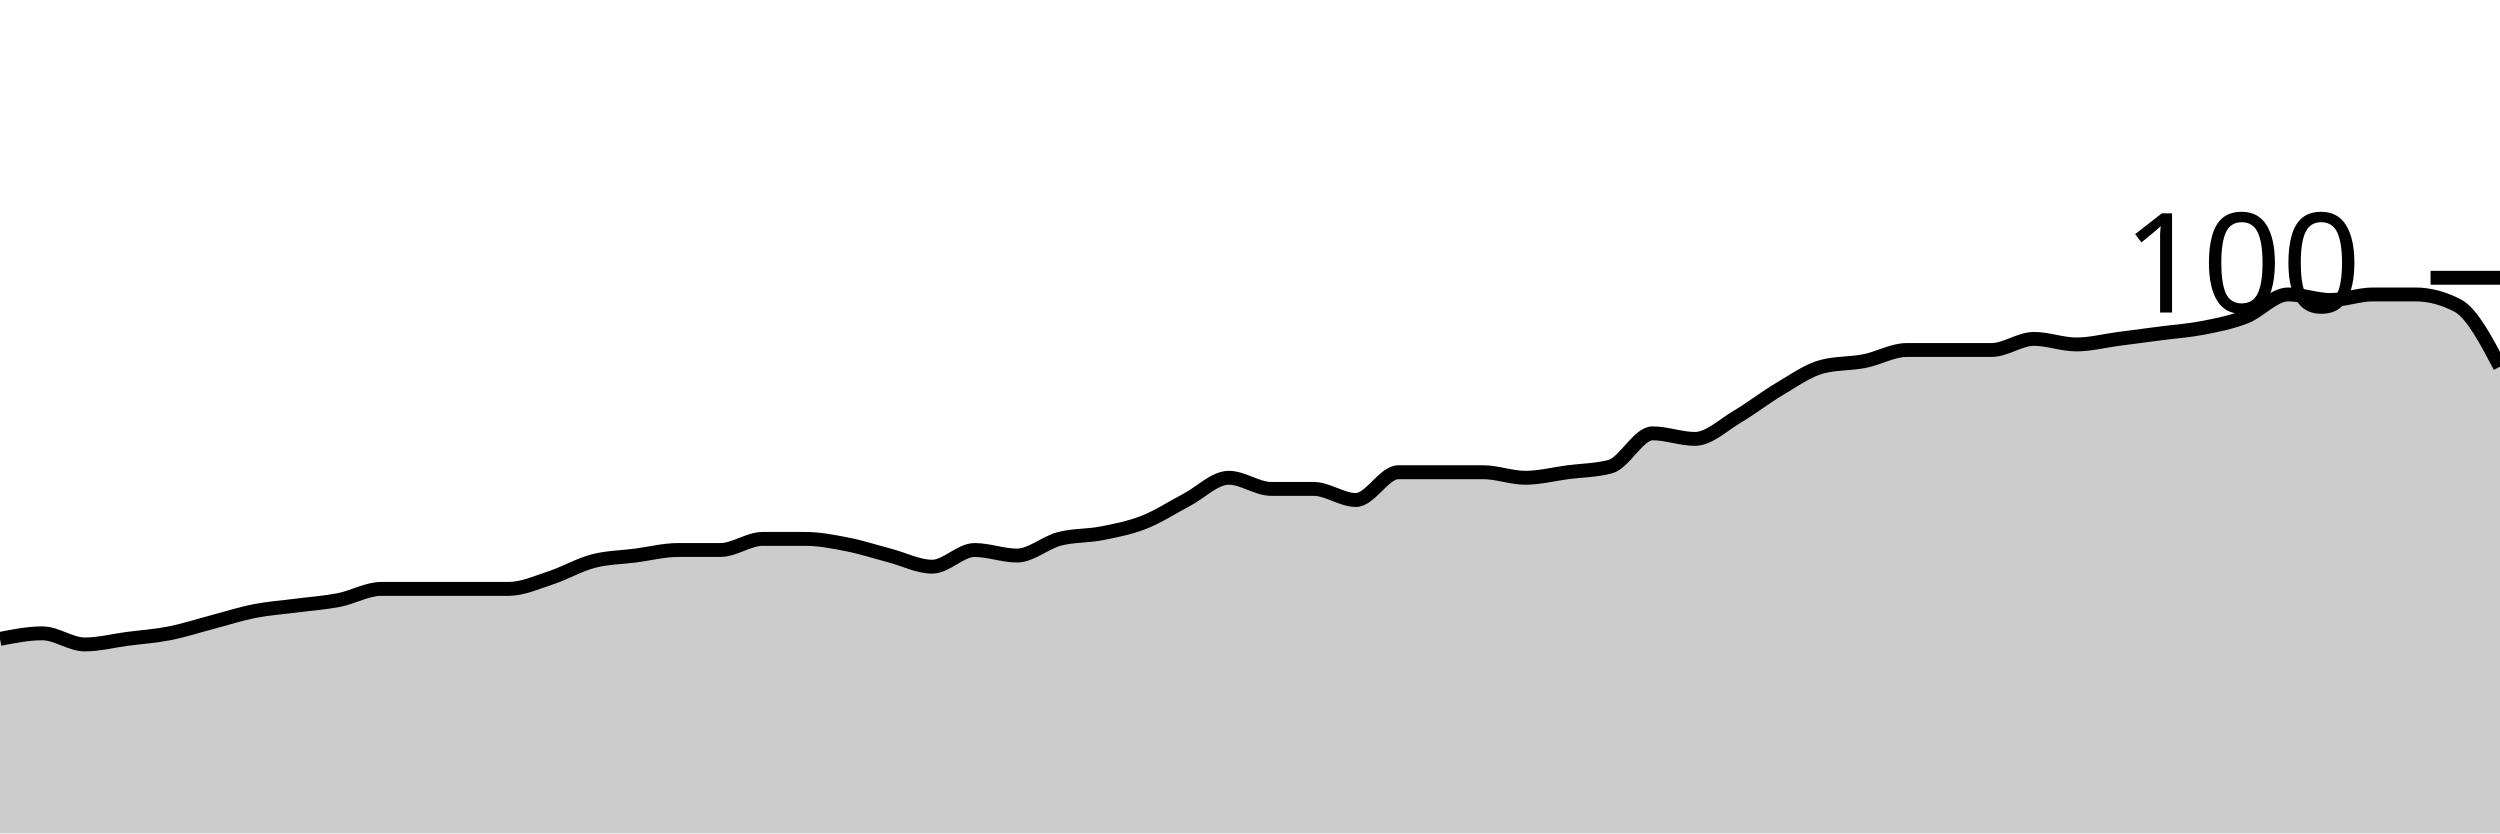
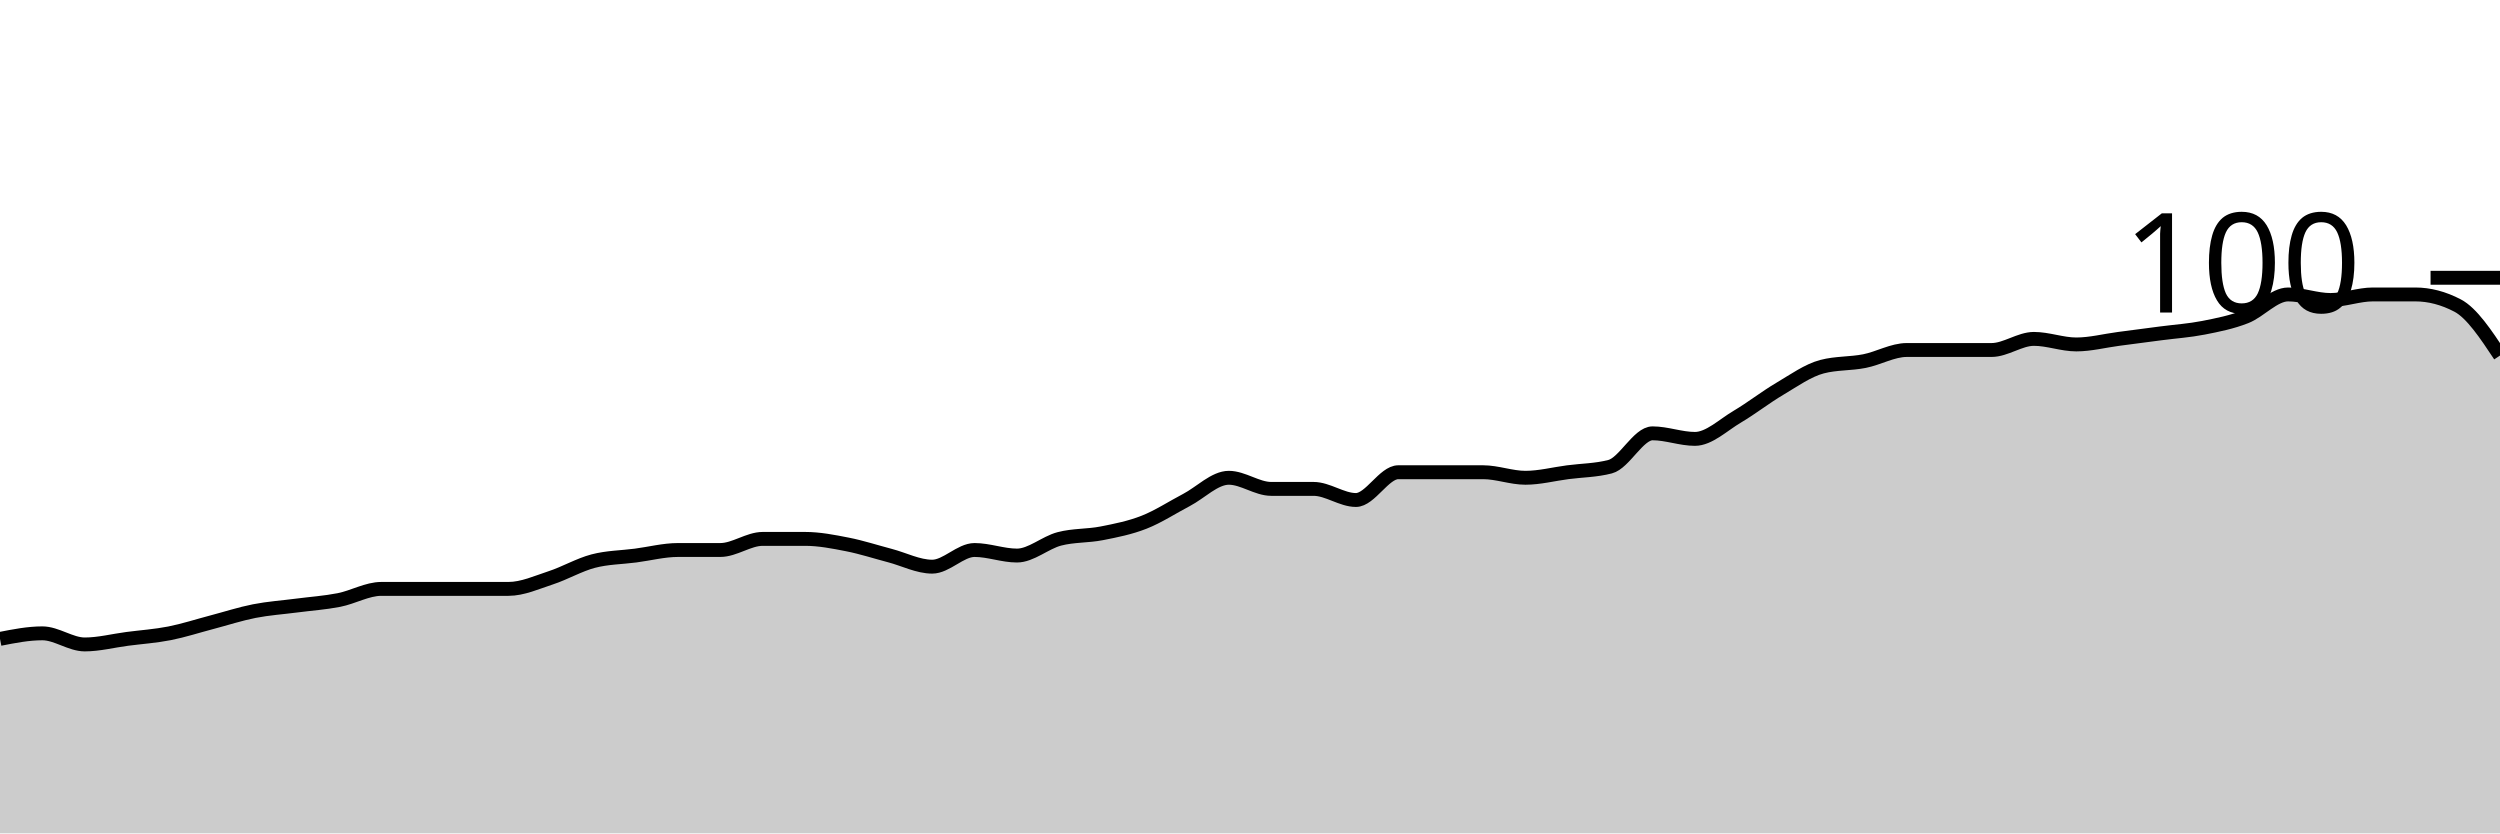
<svg xmlns="http://www.w3.org/2000/svg" viewBox="0 0 180 60">
  <g transform="translate(0,20)">
-     <path class="area" fill="rgba(0, 0, 0, 0.2)" d="M0,26C1.017,25.8,2.034,25.6,3.051,25.6C4.068,25.6,5.085,26.4,6.102,26.4C7.119,26.4,8.136,26.133,9.153,26C10.169,25.867,11.186,25.8,12.203,25.6C13.22,25.4,14.237,25.067,15.254,24.8C16.271,24.533,17.288,24.2,18.305,24C19.322,23.8,20.339,23.733,21.356,23.6C22.373,23.467,23.39,23.4,24.407,23.2C25.424,23,26.441,22.4,27.458,22.4C28.475,22.4,29.492,22.4,30.508,22.4C31.525,22.4,32.542,22.4,33.559,22.4C34.576,22.4,35.593,22.4,36.61,22.4C37.627,22.4,38.644,21.933,39.661,21.6C40.678,21.267,41.695,20.667,42.712,20.4C43.729,20.133,44.746,20.133,45.763,20C46.78,19.867,47.797,19.6,48.814,19.6C49.831,19.6,50.847,19.6,51.864,19.6C52.881,19.6,53.898,18.8,54.915,18.8C55.932,18.8,56.949,18.8,57.966,18.8C58.983,18.8,60,19,61.017,19.2C62.034,19.4,63.051,19.733,64.068,20C65.085,20.267,66.102,20.8,67.119,20.8C68.136,20.8,69.153,19.6,70.169,19.6C71.186,19.6,72.203,20,73.22,20C74.237,20,75.254,19.067,76.271,18.8C77.288,18.533,78.305,18.6,79.322,18.4C80.339,18.2,81.356,18,82.373,17.6C83.39,17.2,84.407,16.533,85.424,16C86.441,15.467,87.458,14.4,88.475,14.4C89.492,14.4,90.508,15.2,91.525,15.2C92.542,15.2,93.559,15.2,94.576,15.2C95.593,15.2,96.61,16,97.627,16C98.644,16,99.661,14,100.678,14C101.695,14,102.712,14,103.729,14C104.746,14,105.763,14,106.78,14C107.797,14,108.814,14.4,109.831,14.4C110.847,14.4,111.864,14.133,112.881,14C113.898,13.867,114.915,13.867,115.932,13.6C116.949,13.333,117.966,11.2,118.983,11.2C120,11.2,121.017,11.6,122.034,11.6C123.051,11.6,124.068,10.6,125.085,10C126.102,9.4,127.119,8.6,128.136,8C129.153,7.4,130.169,6.667,131.186,6.4C132.203,6.133,133.22,6.2,134.237,6C135.254,5.8,136.271,5.2,137.288,5.2C138.305,5.2,139.322,5.2,140.339,5.2C141.356,5.2,142.373,5.2,143.39,5.2C144.407,5.2,145.424,4.4,146.441,4.4C147.458,4.4,148.475,4.8,149.492,4.8C150.508,4.8,151.525,4.533,152.542,4.4C153.559,4.267,154.576,4.133,155.593,4C156.61,3.867,157.627,3.8,158.644,3.6C159.661,3.4,160.678,3.2,161.695,2.8C162.712,2.4,163.729,1.2,164.746,1.2C165.763,1.2,166.78,1.6,167.797,1.6C168.814,1.6,169.831,1.2,170.847,1.2C171.864,1.2,172.881,1.2,173.898,1.2C174.915,1.2,175.932,1.467,176.949,2C177.966,2.533,178.983,4.467,180,6.4L180,40C178.983,40,177.966,40,176.949,40C175.932,40,174.915,40,173.898,40C172.881,40,171.864,40,170.847,40C169.831,40,168.814,40,167.797,40C166.78,40,165.763,40,164.746,40C163.729,40,162.712,40,161.695,40C160.678,40,159.661,40,158.644,40C157.627,40,156.61,40,155.593,40C154.576,40,153.559,40,152.542,40C151.525,40,150.508,40,149.492,40C148.475,40,147.458,40,146.441,40C145.424,40,144.407,40,143.39,40C142.373,40,141.356,40,140.339,40C139.322,40,138.305,40,137.288,40C136.271,40,135.254,40,134.237,40C133.22,40,132.203,40,131.186,40C130.169,40,129.153,40,128.136,40C127.119,40,126.102,40,125.085,40C124.068,40,123.051,40,122.034,40C121.017,40,120,40,118.983,40C117.966,40,116.949,40,115.932,40C114.915,40,113.898,40,112.881,40C111.864,40,110.847,40,109.831,40C108.814,40,107.797,40,106.78,40C105.763,40,104.746,40,103.729,40C102.712,40,101.695,40,100.678,40C99.661,40,98.644,40,97.627,40C96.61,40,95.593,40,94.576,40C93.559,40,92.542,40,91.525,40C90.508,40,89.492,40,88.475,40C87.458,40,86.441,40,85.424,40C84.407,40,83.39,40,82.373,40C81.356,40,80.339,40,79.322,40C78.305,40,77.288,40,76.271,40C75.254,40,74.237,40,73.22,40C72.203,40,71.186,40,70.169,40C69.153,40,68.136,40,67.119,40C66.102,40,65.085,40,64.068,40C63.051,40,62.034,40,61.017,40C60,40,58.983,40,57.966,40C56.949,40,55.932,40,54.915,40C53.898,40,52.881,40,51.864,40C50.847,40,49.831,40,48.814,40C47.797,40,46.78,40,45.763,40C44.746,40,43.729,40,42.712,40C41.695,40,40.678,40,39.661,40C38.644,40,37.627,40,36.61,40C35.593,40,34.576,40,33.559,40C32.542,40,31.525,40,30.508,40C29.492,40,28.475,40,27.458,40C26.441,40,25.424,40,24.407,40C23.39,40,22.373,40,21.356,40C20.339,40,19.322,40,18.305,40C17.288,40,16.271,40,15.254,40C14.237,40,13.22,40,12.203,40C11.186,40,10.169,40,9.153,40C8.136,40,7.119,40,6.102,40C5.085,40,4.068,40,3.051,40C2.034,40,1.017,40,0,40Z" />
-     <path class="line" stroke="black" fill="none" d="M0,26C1.017,25.8,2.034,25.6,3.051,25.6C4.068,25.6,5.085,26.4,6.102,26.4C7.119,26.4,8.136,26.133,9.153,26C10.169,25.867,11.186,25.8,12.203,25.6C13.22,25.4,14.237,25.067,15.254,24.8C16.271,24.533,17.288,24.2,18.305,24C19.322,23.8,20.339,23.733,21.356,23.6C22.373,23.467,23.39,23.4,24.407,23.2C25.424,23,26.441,22.4,27.458,22.4C28.475,22.4,29.492,22.4,30.508,22.4C31.525,22.4,32.542,22.4,33.559,22.4C34.576,22.4,35.593,22.4,36.61,22.4C37.627,22.4,38.644,21.933,39.661,21.6C40.678,21.267,41.695,20.667,42.712,20.4C43.729,20.133,44.746,20.133,45.763,20C46.78,19.867,47.797,19.6,48.814,19.6C49.831,19.6,50.847,19.6,51.864,19.6C52.881,19.6,53.898,18.8,54.915,18.8C55.932,18.8,56.949,18.8,57.966,18.8C58.983,18.8,60,19,61.017,19.2C62.034,19.4,63.051,19.733,64.068,20C65.085,20.267,66.102,20.8,67.119,20.8C68.136,20.8,69.153,19.6,70.169,19.6C71.186,19.6,72.203,20,73.22,20C74.237,20,75.254,19.067,76.271,18.8C77.288,18.533,78.305,18.6,79.322,18.4C80.339,18.2,81.356,18,82.373,17.6C83.39,17.2,84.407,16.533,85.424,16C86.441,15.467,87.458,14.4,88.475,14.4C89.492,14.4,90.508,15.2,91.525,15.2C92.542,15.2,93.559,15.2,94.576,15.2C95.593,15.2,96.61,16,97.627,16C98.644,16,99.661,14,100.678,14C101.695,14,102.712,14,103.729,14C104.746,14,105.763,14,106.78,14C107.797,14,108.814,14.4,109.831,14.4C110.847,14.4,111.864,14.133,112.881,14C113.898,13.867,114.915,13.867,115.932,13.6C116.949,13.333,117.966,11.2,118.983,11.2C120,11.2,121.017,11.6,122.034,11.6C123.051,11.6,124.068,10.6,125.085,10C126.102,9.4,127.119,8.6,128.136,8C129.153,7.4,130.169,6.667,131.186,6.4C132.203,6.133,133.22,6.2,134.237,6C135.254,5.8,136.271,5.2,137.288,5.2C138.305,5.2,139.322,5.2,140.339,5.2C141.356,5.2,142.373,5.2,143.39,5.2C144.407,5.2,145.424,4.4,146.441,4.4C147.458,4.4,148.475,4.8,149.492,4.8C150.508,4.8,151.525,4.533,152.542,4.4C153.559,4.267,154.576,4.133,155.593,4C156.61,3.867,157.627,3.8,158.644,3.6C159.661,3.4,160.678,3.2,161.695,2.8C162.712,2.4,163.729,1.2,164.746,1.2C165.763,1.2,166.78,1.6,167.797,1.6C168.814,1.6,169.831,1.2,170.847,1.2C171.864,1.2,172.881,1.2,173.898,1.2C174.915,1.2,175.932,1.467,176.949,2C177.966,2.533,178.983,4.467,180,6.4" />
+     <path class="area" fill="rgba(0, 0, 0, 0.2)" d="M0,26C1.017,25.8,2.034,25.6,3.051,25.6C4.068,25.6,5.085,26.4,6.102,26.4C7.119,26.4,8.136,26.133,9.153,26C10.169,25.867,11.186,25.8,12.203,25.6C13.22,25.4,14.237,25.067,15.254,24.8C16.271,24.533,17.288,24.2,18.305,24C19.322,23.8,20.339,23.733,21.356,23.6C22.373,23.467,23.39,23.4,24.407,23.2C25.424,23,26.441,22.4,27.458,22.4C28.475,22.4,29.492,22.4,30.508,22.4C31.525,22.4,32.542,22.4,33.559,22.4C34.576,22.4,35.593,22.4,36.61,22.4C37.627,22.4,38.644,21.933,39.661,21.6C40.678,21.267,41.695,20.667,42.712,20.4C43.729,20.133,44.746,20.133,45.763,20C46.78,19.867,47.797,19.6,48.814,19.6C49.831,19.6,50.847,19.6,51.864,19.6C52.881,19.6,53.898,18.8,54.915,18.8C55.932,18.8,56.949,18.8,57.966,18.8C58.983,18.8,60,19,61.017,19.2C62.034,19.4,63.051,19.733,64.068,20C65.085,20.267,66.102,20.8,67.119,20.8C68.136,20.8,69.153,19.6,70.169,19.6C71.186,19.6,72.203,20,73.22,20C74.237,20,75.254,19.067,76.271,18.8C77.288,18.533,78.305,18.6,79.322,18.4C80.339,18.2,81.356,18,82.373,17.6C83.39,17.2,84.407,16.533,85.424,16C86.441,15.467,87.458,14.4,88.475,14.4C89.492,14.4,90.508,15.2,91.525,15.2C92.542,15.2,93.559,15.2,94.576,15.2C95.593,15.2,96.61,16,97.627,16C98.644,16,99.661,14,100.678,14C101.695,14,102.712,14,103.729,14C104.746,14,105.763,14,106.78,14C107.797,14,108.814,14.4,109.831,14.4C110.847,14.4,111.864,14.133,112.881,14C113.898,13.867,114.915,13.867,115.932,13.6C116.949,13.333,117.966,11.2,118.983,11.2C120,11.2,121.017,11.6,122.034,11.6C123.051,11.6,124.068,10.6,125.085,10C126.102,9.4,127.119,8.6,128.136,8C129.153,7.4,130.169,6.667,131.186,6.4C132.203,6.133,133.22,6.2,134.237,6C135.254,5.8,136.271,5.2,137.288,5.2C138.305,5.2,139.322,5.2,140.339,5.2C141.356,5.2,142.373,5.2,143.39,5.2C144.407,5.2,145.424,4.4,146.441,4.4C147.458,4.4,148.475,4.8,149.492,4.8C150.508,4.8,151.525,4.533,152.542,4.4C153.559,4.267,154.576,4.133,155.593,4C156.61,3.867,157.627,3.8,158.644,3.6C159.661,3.4,160.678,3.2,161.695,2.8C162.712,2.4,163.729,1.2,164.746,1.2C165.763,1.2,166.78,1.6,167.797,1.6C168.814,1.6,169.831,1.2,170.847,1.2C171.864,1.2,172.881,1.2,173.898,1.2C174.915,1.2,175.932,1.467,176.949,2C177.966,2.533,178.983,4.067,180,5.6L180,40C178.983,40,177.966,40,176.949,40C175.932,40,174.915,40,173.898,40C172.881,40,171.864,40,170.847,40C169.831,40,168.814,40,167.797,40C166.78,40,165.763,40,164.746,40C163.729,40,162.712,40,161.695,40C160.678,40,159.661,40,158.644,40C157.627,40,156.61,40,155.593,40C154.576,40,153.559,40,152.542,40C151.525,40,150.508,40,149.492,40C148.475,40,147.458,40,146.441,40C145.424,40,144.407,40,143.39,40C142.373,40,141.356,40,140.339,40C139.322,40,138.305,40,137.288,40C136.271,40,135.254,40,134.237,40C133.22,40,132.203,40,131.186,40C130.169,40,129.153,40,128.136,40C127.119,40,126.102,40,125.085,40C124.068,40,123.051,40,122.034,40C121.017,40,120,40,118.983,40C117.966,40,116.949,40,115.932,40C114.915,40,113.898,40,112.881,40C111.864,40,110.847,40,109.831,40C108.814,40,107.797,40,106.78,40C105.763,40,104.746,40,103.729,40C102.712,40,101.695,40,100.678,40C99.661,40,98.644,40,97.627,40C96.61,40,95.593,40,94.576,40C93.559,40,92.542,40,91.525,40C90.508,40,89.492,40,88.475,40C87.458,40,86.441,40,85.424,40C84.407,40,83.39,40,82.373,40C81.356,40,80.339,40,79.322,40C78.305,40,77.288,40,76.271,40C75.254,40,74.237,40,73.22,40C72.203,40,71.186,40,70.169,40C69.153,40,68.136,40,67.119,40C66.102,40,65.085,40,64.068,40C63.051,40,62.034,40,61.017,40C60,40,58.983,40,57.966,40C56.949,40,55.932,40,54.915,40C53.898,40,52.881,40,51.864,40C50.847,40,49.831,40,48.814,40C47.797,40,46.78,40,45.763,40C44.746,40,43.729,40,42.712,40C41.695,40,40.678,40,39.661,40C38.644,40,37.627,40,36.61,40C35.593,40,34.576,40,33.559,40C32.542,40,31.525,40,30.508,40C29.492,40,28.475,40,27.458,40C26.441,40,25.424,40,24.407,40C23.39,40,22.373,40,21.356,40C20.339,40,19.322,40,18.305,40C17.288,40,16.271,40,15.254,40C14.237,40,13.22,40,12.203,40C11.186,40,10.169,40,9.153,40C8.136,40,7.119,40,6.102,40C5.085,40,4.068,40,3.051,40C2.034,40,1.017,40,0,40Z" />
+     <path class="line" stroke="black" fill="none" d="M0,26C1.017,25.8,2.034,25.6,3.051,25.6C4.068,25.6,5.085,26.4,6.102,26.4C7.119,26.4,8.136,26.133,9.153,26C10.169,25.867,11.186,25.8,12.203,25.6C13.22,25.4,14.237,25.067,15.254,24.8C16.271,24.533,17.288,24.2,18.305,24C19.322,23.8,20.339,23.733,21.356,23.6C22.373,23.467,23.39,23.4,24.407,23.2C25.424,23,26.441,22.4,27.458,22.4C28.475,22.4,29.492,22.4,30.508,22.4C31.525,22.4,32.542,22.4,33.559,22.4C34.576,22.4,35.593,22.4,36.61,22.4C37.627,22.4,38.644,21.933,39.661,21.6C40.678,21.267,41.695,20.667,42.712,20.4C43.729,20.133,44.746,20.133,45.763,20C46.78,19.867,47.797,19.6,48.814,19.6C49.831,19.6,50.847,19.6,51.864,19.6C52.881,19.6,53.898,18.8,54.915,18.8C55.932,18.8,56.949,18.8,57.966,18.8C58.983,18.8,60,19,61.017,19.2C62.034,19.4,63.051,19.733,64.068,20C65.085,20.267,66.102,20.8,67.119,20.8C68.136,20.8,69.153,19.6,70.169,19.6C71.186,19.6,72.203,20,73.22,20C74.237,20,75.254,19.067,76.271,18.8C77.288,18.533,78.305,18.6,79.322,18.4C80.339,18.2,81.356,18,82.373,17.6C83.39,17.2,84.407,16.533,85.424,16C86.441,15.467,87.458,14.4,88.475,14.4C89.492,14.4,90.508,15.2,91.525,15.2C92.542,15.2,93.559,15.2,94.576,15.2C95.593,15.2,96.61,16,97.627,16C98.644,16,99.661,14,100.678,14C101.695,14,102.712,14,103.729,14C104.746,14,105.763,14,106.78,14C107.797,14,108.814,14.4,109.831,14.4C110.847,14.4,111.864,14.133,112.881,14C113.898,13.867,114.915,13.867,115.932,13.6C116.949,13.333,117.966,11.2,118.983,11.2C120,11.2,121.017,11.6,122.034,11.6C123.051,11.6,124.068,10.6,125.085,10C126.102,9.4,127.119,8.6,128.136,8C129.153,7.4,130.169,6.667,131.186,6.4C132.203,6.133,133.22,6.2,134.237,6C135.254,5.8,136.271,5.2,137.288,5.2C138.305,5.2,139.322,5.2,140.339,5.2C141.356,5.2,142.373,5.2,143.39,5.2C144.407,5.2,145.424,4.4,146.441,4.4C147.458,4.4,148.475,4.8,149.492,4.8C150.508,4.8,151.525,4.533,152.542,4.4C153.559,4.267,154.576,4.133,155.593,4C156.61,3.867,157.627,3.8,158.644,3.6C159.661,3.4,160.678,3.2,161.695,2.8C162.712,2.4,163.729,1.2,164.746,1.2C165.763,1.2,166.78,1.6,167.797,1.6C168.814,1.6,169.831,1.2,170.847,1.2C171.864,1.2,172.881,1.2,173.898,1.2C174.915,1.2,175.932,1.467,176.949,2C177.966,2.533,178.983,4.067,180,5.6" />
    <path class="axis-ceiling" stroke-width="1" stroke="black" fill="none" d="M175,0L180,0" />
    <text class="axis-ceiling-label" font-family="sans-serif" text-anchor="end" font-size="10px" x="170" y="2.5">100</text>
  </g>
</svg>
